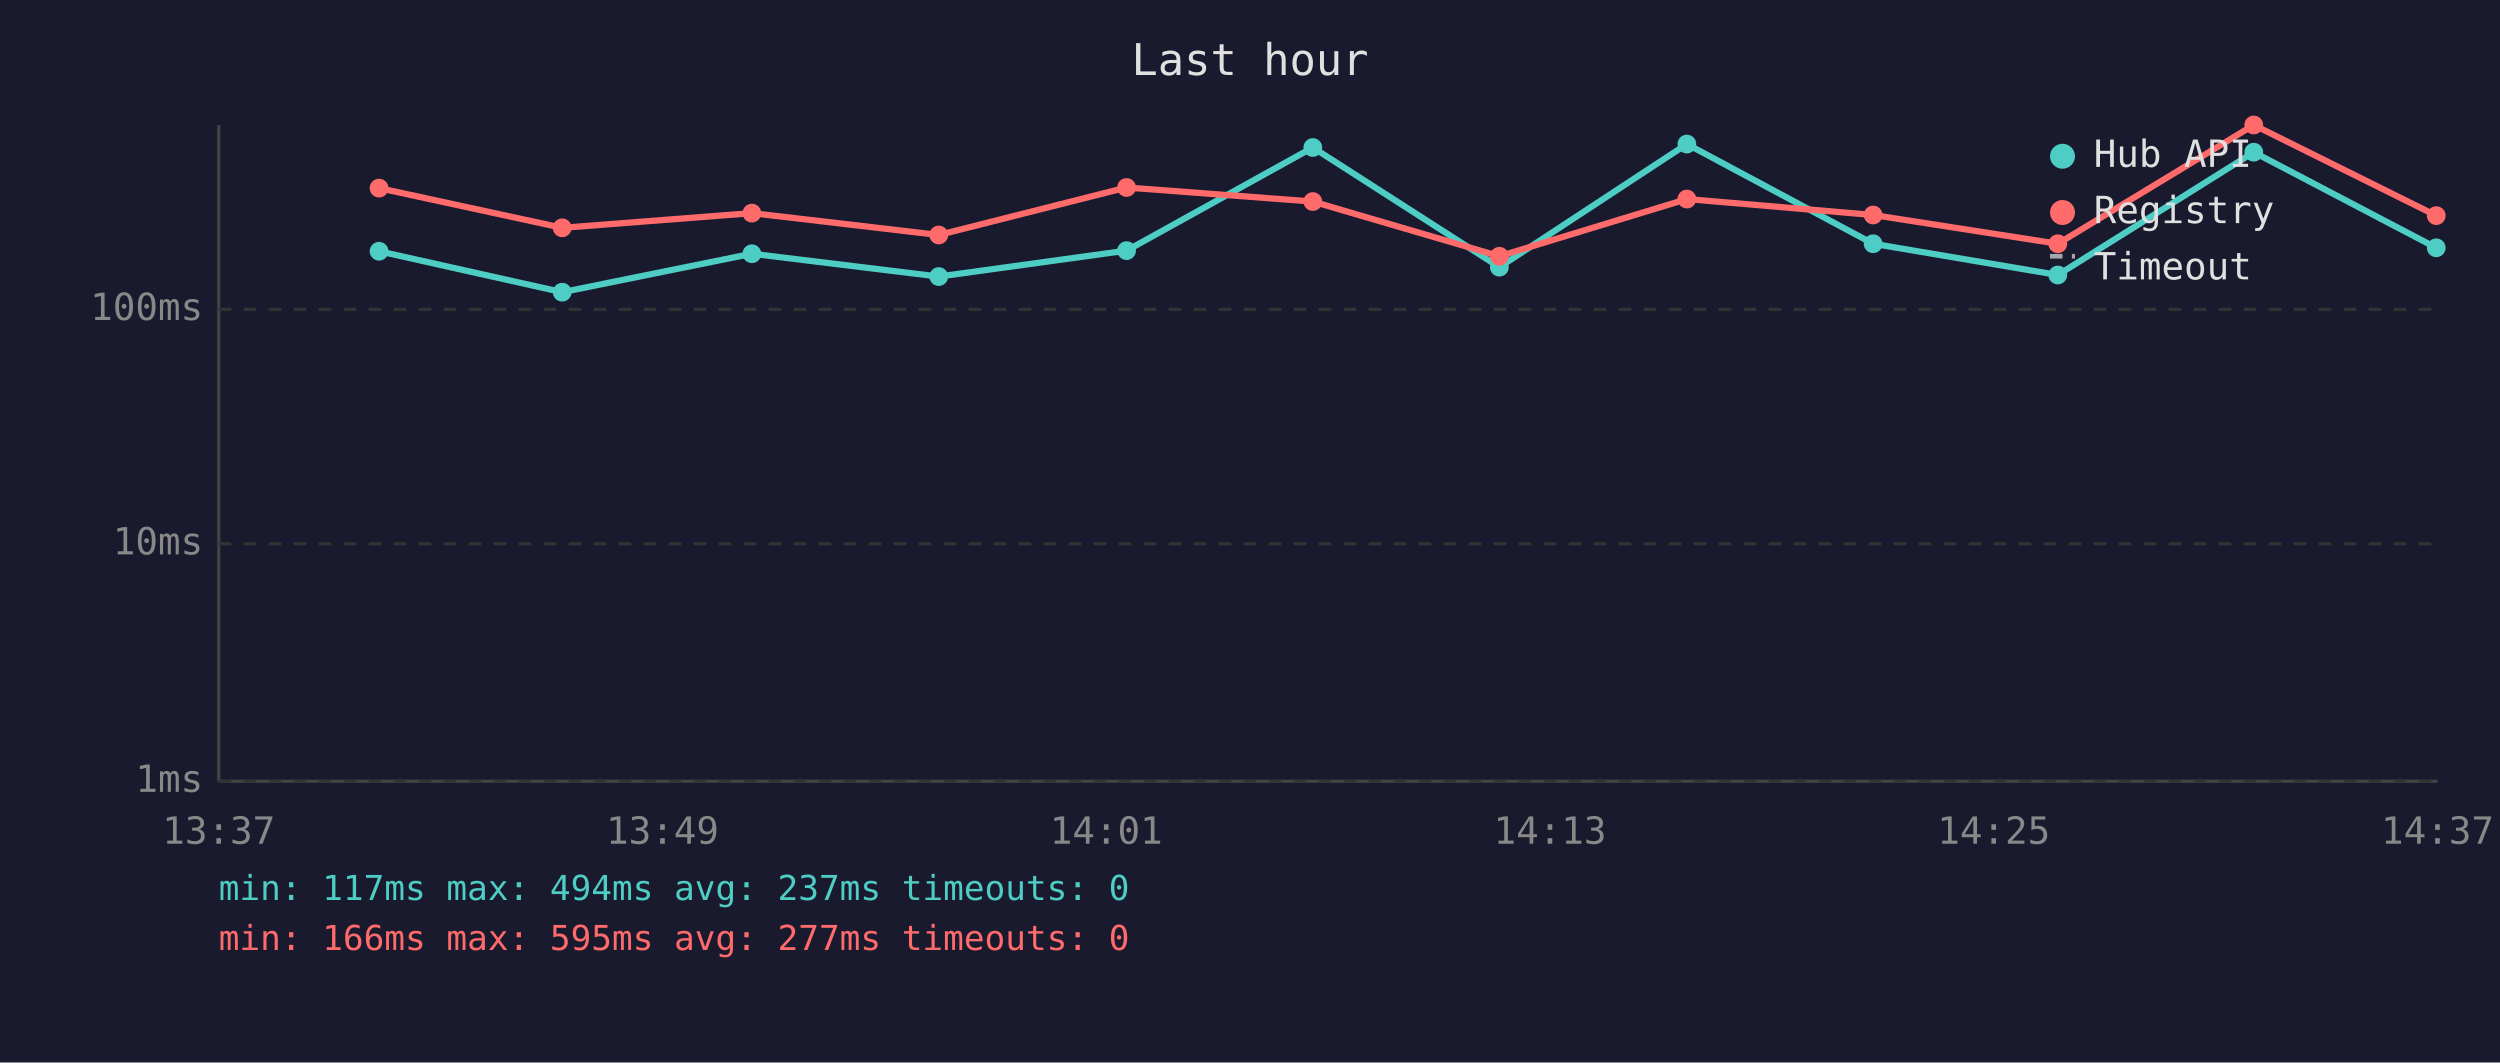
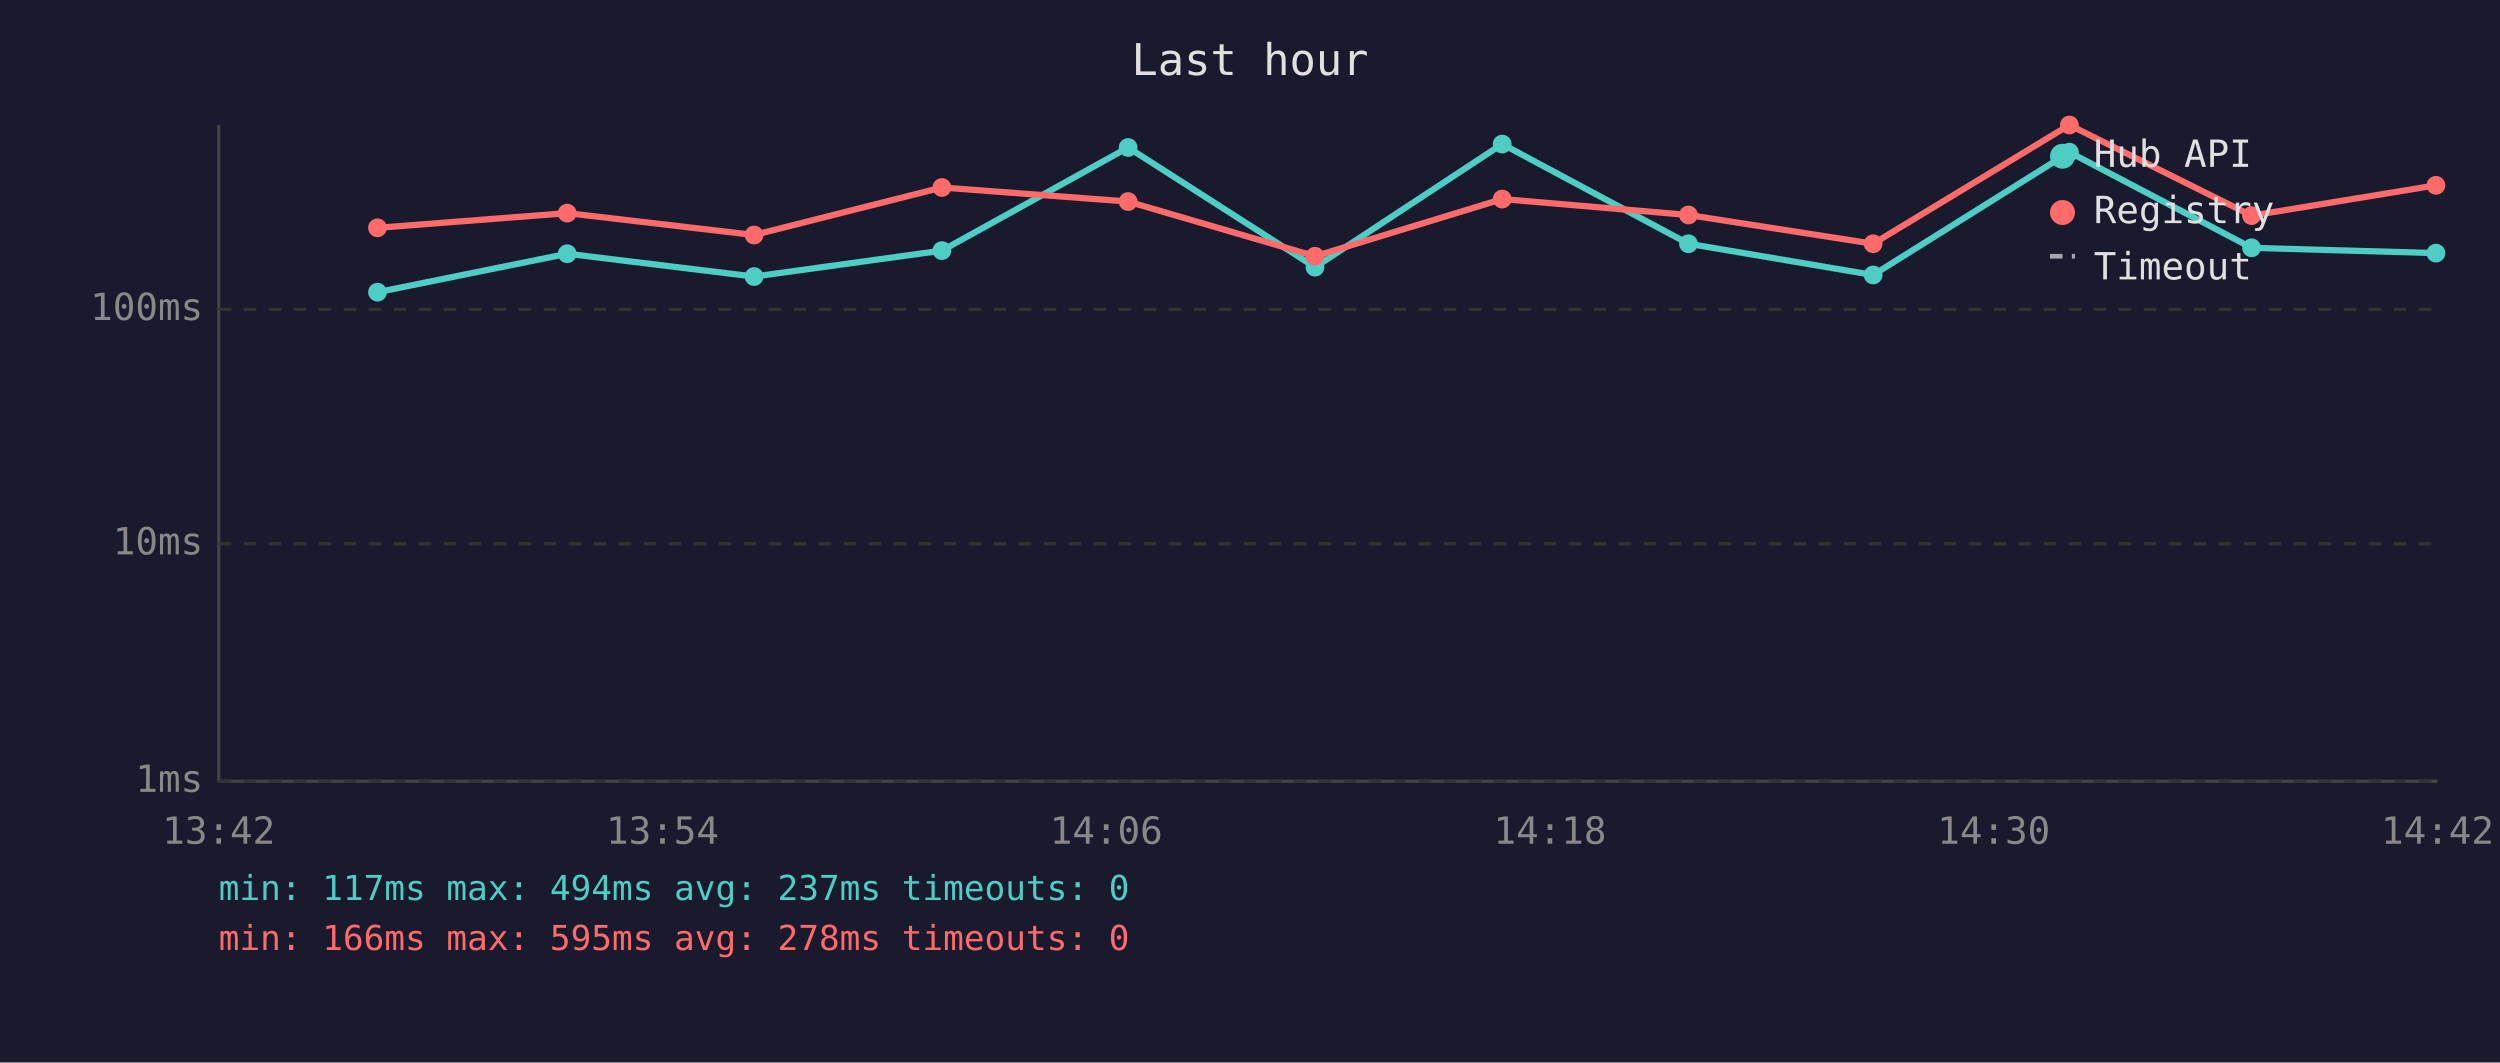
<svg xmlns="http://www.w3.org/2000/svg" viewBox="0 0 800 340" font-family="monospace" font-size="12">
  <rect width="800" height="340" fill="#1a1a2e" />
  <text x="400" y="24" fill="#e0e0e0" font-size="14" text-anchor="middle">Last hour</text>
  <line x1="70" y1="40" x2="70" y2="250" stroke="#444" stroke-width="1" />
  <line x1="70" y1="250" x2="780" y2="250" stroke="#444" stroke-width="1" />
  <line x1="70" y1="250" x2="780" y2="250" stroke="#333" stroke-width="1" stroke-dasharray="4" />
  <text x="65" y="250" fill="#888" text-anchor="end" dominant-baseline="middle">1ms</text>
  <line x1="70" y1="174" x2="780" y2="174" stroke="#333" stroke-width="1" stroke-dasharray="4" />
  <text x="65" y="174" fill="#888" text-anchor="end" dominant-baseline="middle">10ms</text>
  <line x1="70" y1="99" x2="780" y2="99" stroke="#333" stroke-width="1" stroke-dasharray="4" />
  <text x="65" y="99" fill="#888" text-anchor="end" dominant-baseline="middle">100ms</text>
-   <text x="70" y="270" fill="#888" text-anchor="middle">13:37</text>
-   <text x="212" y="270" fill="#888" text-anchor="middle">13:49</text>
-   <text x="354" y="270" fill="#888" text-anchor="middle">14:01</text>
-   <text x="496" y="270" fill="#888" text-anchor="middle">14:13</text>
-   <text x="638" y="270" fill="#888" text-anchor="middle">14:25</text>
-   <text x="780" y="270" fill="#888" text-anchor="middle">14:37</text>
-   <polyline points="121.3,80.4 179.9,93.5 240.6,81.2 300.4,88.5 360.5,80.2 420.1,47.2 479.8,85.5 539.8,46.1 599.4,78.0 658.5,88.0 721.2,48.7 779.6,79.3" fill="none" stroke="#4ecdc4" stroke-width="2" opacity="1" />
-   <circle cx="121.3" cy="80.4" r="3" fill="#4ecdc4" />
-   <circle cx="179.9" cy="93.5" r="3" fill="#4ecdc4" />
-   <circle cx="240.6" cy="81.2" r="3" fill="#4ecdc4" />
-   <circle cx="300.4" cy="88.5" r="3" fill="#4ecdc4" />
-   <circle cx="360.5" cy="80.2" r="3" fill="#4ecdc4" />
-   <circle cx="420.1" cy="47.2" r="3" fill="#4ecdc4" />
-   <circle cx="479.8" cy="85.5" r="3" fill="#4ecdc4" />
-   <circle cx="539.8" cy="46.1" r="3" fill="#4ecdc4" />
-   <circle cx="599.4" cy="78.0" r="3" fill="#4ecdc4" />
-   <circle cx="658.5" cy="88.0" r="3" fill="#4ecdc4" />
-   <circle cx="721.2" cy="48.7" r="3" fill="#4ecdc4" />
-   <circle cx="779.6" cy="79.3" r="3" fill="#4ecdc4" />
-   <polyline points="121.3,60.2 179.9,72.9 240.6,68.2 300.4,75.2 360.5,60.0 420.1,64.5 479.8,82.0 539.8,63.7 599.4,68.8 658.5,78.0 721.2,40.0 779.6,69.0" fill="none" stroke="#ff6b6b" stroke-width="2" opacity="1" />
-   <circle cx="121.3" cy="60.2" r="3" fill="#ff6b6b" />
-   <circle cx="179.9" cy="72.9" r="3" fill="#ff6b6b" />
-   <circle cx="240.6" cy="68.2" r="3" fill="#ff6b6b" />
-   <circle cx="300.4" cy="75.2" r="3" fill="#ff6b6b" />
-   <circle cx="360.5" cy="60.0" r="3" fill="#ff6b6b" />
-   <circle cx="420.1" cy="64.5" r="3" fill="#ff6b6b" />
-   <circle cx="479.8" cy="82.0" r="3" fill="#ff6b6b" />
-   <circle cx="539.8" cy="63.7" r="3" fill="#ff6b6b" />
-   <circle cx="599.4" cy="68.8" r="3" fill="#ff6b6b" />
-   <circle cx="658.5" cy="78.0" r="3" fill="#ff6b6b" />
-   <circle cx="721.2" cy="40.0" r="3" fill="#ff6b6b" />
-   <circle cx="779.6" cy="69.0" r="3" fill="#ff6b6b" />
+   <text x="70" y="270" fill="#888" text-anchor="middle">13:42</text>
+   <text x="212" y="270" fill="#888" text-anchor="middle">13:54</text>
+   <text x="354" y="270" fill="#888" text-anchor="middle">14:06</text>
+   <text x="496" y="270" fill="#888" text-anchor="middle">14:18</text>
+   <text x="638" y="270" fill="#888" text-anchor="middle">14:30</text>
+   <text x="780" y="270" fill="#888" text-anchor="middle">14:42</text>
+   <polyline points="120.8,93.5 181.5,81.2 241.3,88.5 301.4,80.2 361.0,47.2 420.8,85.5 480.7,46.1 540.3,78.0 599.4,88.0 662.2,48.7 720.5,79.3 779.5,81.0" fill="none" stroke="#4ecdc4" stroke-width="2" opacity="1" />
+   <circle cx="120.8" cy="93.5" r="3" fill="#4ecdc4" />
+   <circle cx="181.5" cy="81.2" r="3" fill="#4ecdc4" />
+   <circle cx="241.3" cy="88.5" r="3" fill="#4ecdc4" />
+   <circle cx="301.4" cy="80.2" r="3" fill="#4ecdc4" />
+   <circle cx="361.0" cy="47.2" r="3" fill="#4ecdc4" />
+   <circle cx="420.8" cy="85.5" r="3" fill="#4ecdc4" />
+   <circle cx="480.7" cy="46.1" r="3" fill="#4ecdc4" />
+   <circle cx="540.3" cy="78.0" r="3" fill="#4ecdc4" />
+   <circle cx="599.4" cy="88.0" r="3" fill="#4ecdc4" />
+   <circle cx="662.2" cy="48.7" r="3" fill="#4ecdc4" />
+   <circle cx="720.5" cy="79.3" r="3" fill="#4ecdc4" />
+   <circle cx="779.5" cy="81.0" r="3" fill="#4ecdc4" />
+   <polyline points="120.8,72.9 181.5,68.2 241.3,75.2 301.4,60.0 361.0,64.5 420.8,82.0 480.7,63.7 540.3,68.8 599.4,78.0 662.2,40.0 720.5,69.0 779.5,59.3" fill="none" stroke="#ff6b6b" stroke-width="2" opacity="1" />
+   <circle cx="120.8" cy="72.9" r="3" fill="#ff6b6b" />
+   <circle cx="181.5" cy="68.2" r="3" fill="#ff6b6b" />
+   <circle cx="241.3" cy="75.2" r="3" fill="#ff6b6b" />
+   <circle cx="301.4" cy="60.0" r="3" fill="#ff6b6b" />
+   <circle cx="361.0" cy="64.5" r="3" fill="#ff6b6b" />
+   <circle cx="420.8" cy="82.0" r="3" fill="#ff6b6b" />
+   <circle cx="480.7" cy="63.7" r="3" fill="#ff6b6b" />
+   <circle cx="540.3" cy="68.8" r="3" fill="#ff6b6b" />
+   <circle cx="599.4" cy="78.0" r="3" fill="#ff6b6b" />
+   <circle cx="662.2" cy="40.0" r="3" fill="#ff6b6b" />
+   <circle cx="720.5" cy="69.0" r="3" fill="#ff6b6b" />
+   <circle cx="779.5" cy="59.3" r="3" fill="#ff6b6b" />
  <circle cx="660" cy="50" r="4" fill="#4ecdc4" />
  <text x="670" y="50" fill="#e0e0e0" dominant-baseline="middle">Hub API</text>
  <circle cx="660" cy="68" r="4" fill="#ff6b6b" />
  <text x="670" y="68" fill="#e0e0e0" dominant-baseline="middle">Registry</text>
  <line x1="656" y1="82" x2="664" y2="82" stroke="#e0e0e0" stroke-width="1.5" stroke-dasharray="4,3" opacity="0.7" />
  <text x="670" y="86" fill="#e0e0e0" dominant-baseline="middle">Timeout</text>
  <text x="70" y="288" fill="#4ecdc4" font-size="11">min: 117ms  max: 494ms  avg: 237ms  timeouts: 0</text>
-   <text x="70" y="304" fill="#ff6b6b" font-size="11">min: 166ms  max: 595ms  avg: 277ms  timeouts: 0</text>
+   <text x="70" y="304" fill="#ff6b6b" font-size="11">min: 166ms  max: 595ms  avg: 278ms  timeouts: 0</text>
</svg>
